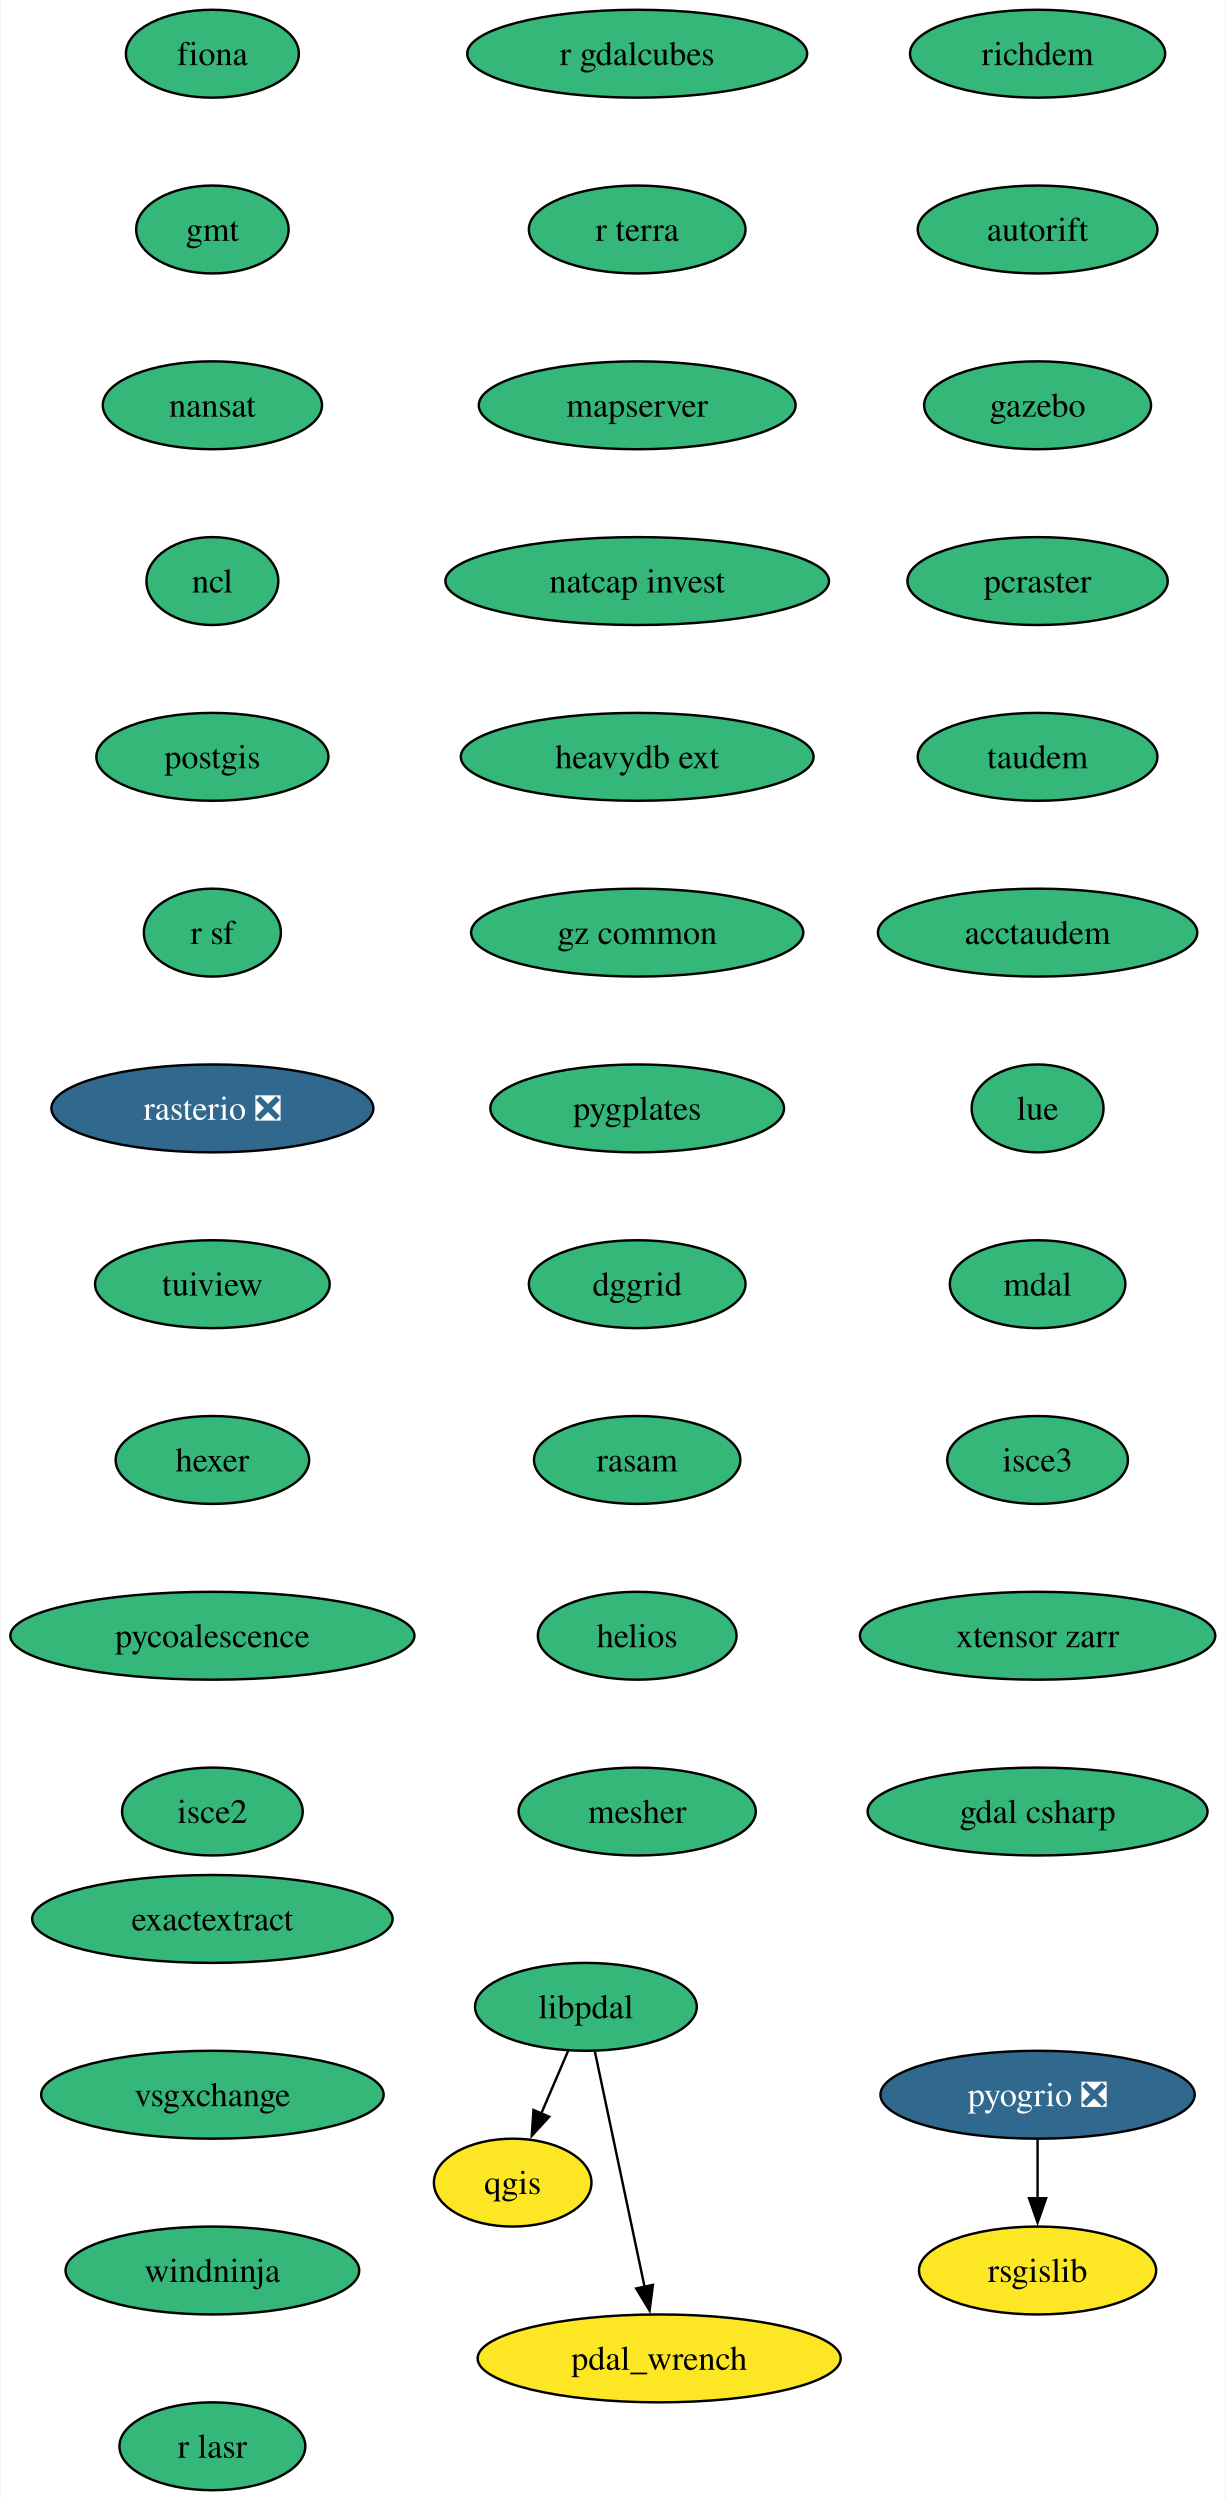
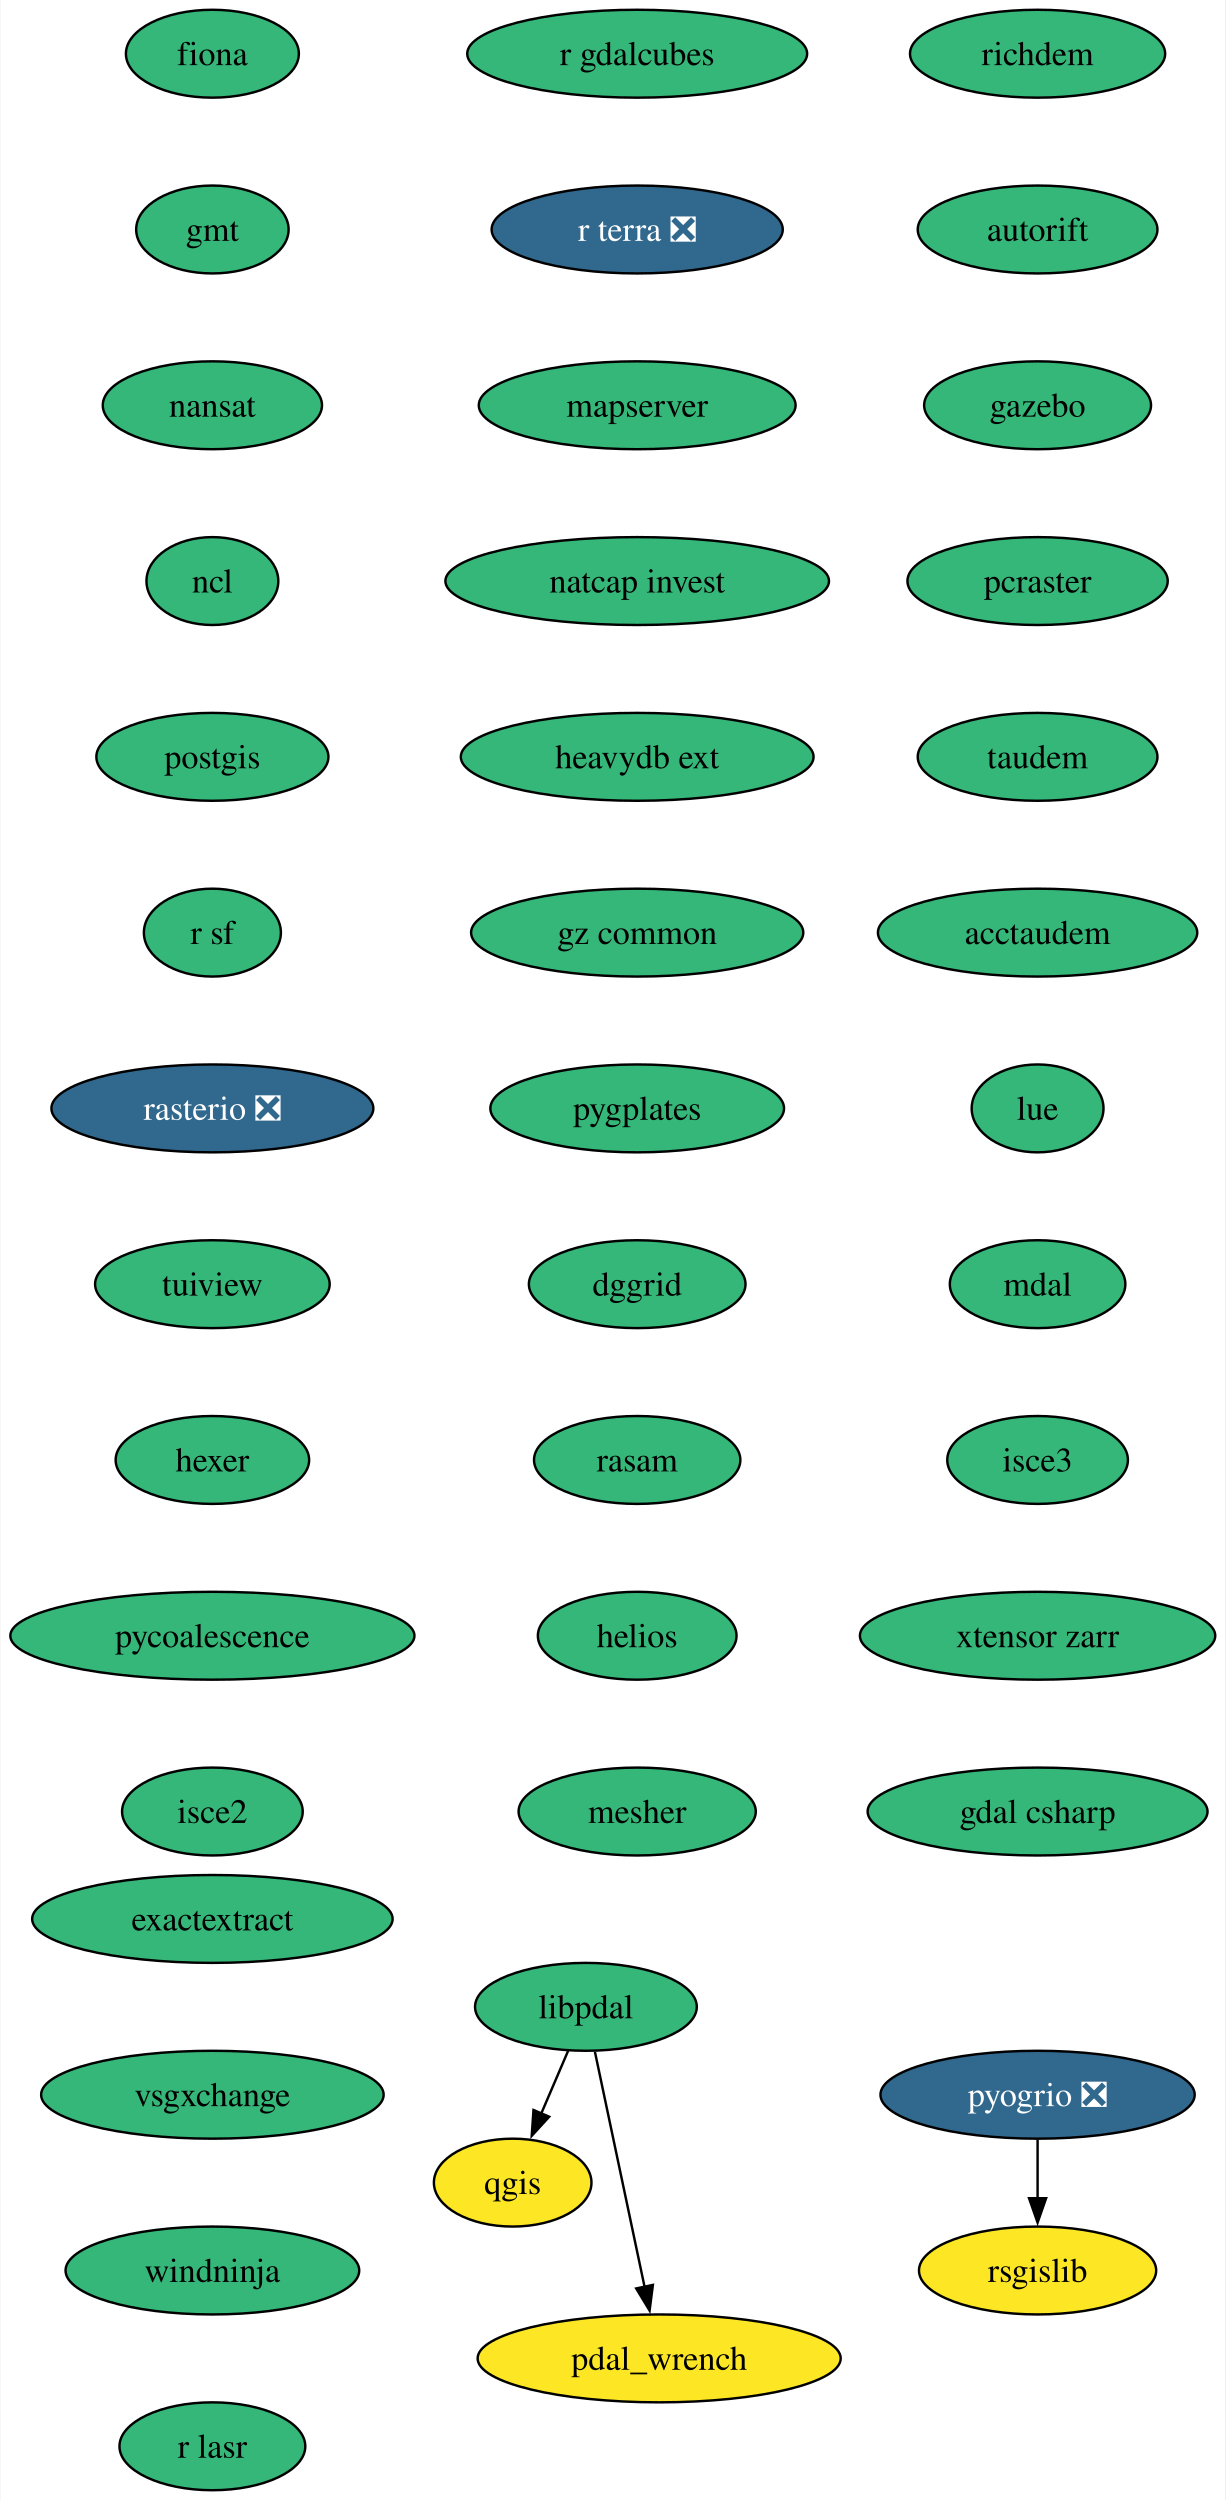
<svg xmlns="http://www.w3.org/2000/svg" xmlns:xlink="http://www.w3.org/1999/xlink" width="502pt" height="1024pt" viewBox="0.00 0.00 501.55 1024.00">
  <g id="graph0" class="graph" transform="scale(1 1) rotate(0) translate(4 1020)">
    <polygon fill="white" stroke="none" points="-4,4 -4,-1020 497.55,-1020 497.55,4 -4,4" />
    <g id="node1" class="node">
      <g id="a_node1">
        <a xlink:href="https://github.com/conda-forge/fiona-feedstock" xlink:title="fiona">
          <ellipse fill="#35b779" stroke="black" cx="82.77" cy="-998" rx="35.42" ry="18" />
          <text text-anchor="middle" x="82.77" y="-993.33" font-family="Times,serif" font-size="14.00">fiona</text>
        </a>
      </g>
    </g>
    <g id="node2" class="node">
      <g id="a_node2">
        <a xlink:href="https://github.com/conda-forge/gmt-feedstock" xlink:title="gmt">
          <ellipse fill="#35b779" stroke="black" cx="82.77" cy="-926" rx="31.22" ry="18" />
          <text text-anchor="middle" x="82.77" y="-921.33" font-family="Times,serif" font-size="14.00">gmt</text>
        </a>
      </g>
    </g>
    <g id="node3" class="node">
      <g id="a_node3">
        <a xlink:href="https://github.com/conda-forge/nansat-feedstock" xlink:title="nansat">
          <ellipse fill="#35b779" stroke="black" cx="82.77" cy="-854" rx="44.9" ry="18" />
          <text text-anchor="middle" x="82.77" y="-849.33" font-family="Times,serif" font-size="14.00">nansat</text>
        </a>
      </g>
    </g>
    <g id="node4" class="node">
      <g id="a_node4">
        <a xlink:href="https://github.com/conda-forge/ncl-feedstock" xlink:title="ncl">
          <ellipse fill="#35b779" stroke="black" cx="82.77" cy="-782" rx="27" ry="18" />
          <text text-anchor="middle" x="82.77" y="-777.33" font-family="Times,serif" font-size="14.00">ncl</text>
        </a>
      </g>
    </g>
    <g id="node5" class="node">
      <g id="a_node5">
        <a xlink:href="https://github.com/conda-forge/postgis-feedstock" xlink:title="postgis">
          <ellipse fill="#35b779" stroke="black" cx="82.77" cy="-710" rx="47.53" ry="18" />
          <text text-anchor="middle" x="82.77" y="-705.33" font-family="Times,serif" font-size="14.00">postgis</text>
        </a>
      </g>
    </g>
    <g id="node6" class="node">
      <g id="a_node6">
        <a xlink:href="https://github.com/conda-forge/r-sf-feedstock" xlink:title="r sf">
          <ellipse fill="#35b779" stroke="black" cx="82.77" cy="-638" rx="28.06" ry="18" />
          <text text-anchor="middle" x="82.77" y="-633.33" font-family="Times,serif" font-size="14.00">r sf</text>
        </a>
      </g>
    </g>
    <g id="node8" class="node">
      <g id="a_node8">
        <a xlink:href="https://github.com/conda-forge/rasterio-feedstock/pull/332" xlink:title="rasterio ❎">
          <ellipse fill="#31688e" stroke="black" cx="82.77" cy="-566" rx="65.94" ry="18" />
          <text text-anchor="middle" x="82.77" y="-561.33" font-family="Times,serif" font-size="14.00" fill="white">rasterio ❎</text>
        </a>
      </g>
    </g>
    <g id="node7" class="node">
      <g id="a_node7">
        <a xlink:href="https://github.com/conda-forge/qgis-feedstock" xlink:title="qgis">
          <ellipse fill="#fde725" stroke="black" cx="205.77" cy="-126" rx="32.27" ry="18" />
          <text text-anchor="middle" x="205.77" y="-121.33" font-family="Times,serif" font-size="14.00">qgis</text>
        </a>
      </g>
    </g>
    <g id="node9" class="node">
      <g id="a_node9">
        <a xlink:href="https://github.com/conda-forge/tuiview-feedstock" xlink:title="tuiview">
          <ellipse fill="#35b779" stroke="black" cx="82.77" cy="-494" rx="48.05" ry="18" />
          <text text-anchor="middle" x="82.77" y="-489.32" font-family="Times,serif" font-size="14.00">tuiview</text>
        </a>
      </g>
    </g>
    <g id="node11" class="node">
      <g id="a_node11">
        <a xlink:href="https://github.com/conda-forge/hexer-feedstock" xlink:title="hexer">
          <ellipse fill="#35b779" stroke="black" cx="82.77" cy="-422" rx="39.63" ry="18" />
          <text text-anchor="middle" x="82.77" y="-417.32" font-family="Times,serif" font-size="14.00">hexer</text>
        </a>
      </g>
    </g>
    <g id="node10" class="node">
      <g id="a_node10">
        <a xlink:href="https://github.com/conda-forge/rsgislib-feedstock" xlink:title="rsgislib">
          <ellipse fill="#fde725" stroke="black" cx="420.77" cy="-90" rx="48.58" ry="18" />
          <text text-anchor="middle" x="420.77" y="-85.33" font-family="Times,serif" font-size="14.00">rsgislib</text>
        </a>
      </g>
    </g>
    <g id="node12" class="node">
      <g id="a_node12">
        <a xlink:href="https://github.com/conda-forge/pycoalescence-feedstock" xlink:title="pycoalescence">
          <ellipse fill="#35b779" stroke="black" cx="82.77" cy="-350" rx="82.77" ry="18" />
          <text text-anchor="middle" x="82.77" y="-345.32" font-family="Times,serif" font-size="14.00">pycoalescence</text>
        </a>
      </g>
    </g>
    <g id="node13" class="node">
      <g id="a_node13">
        <a xlink:href="https://github.com/conda-forge/isce2-feedstock" xlink:title="isce2">
          <ellipse fill="#35b779" stroke="black" cx="82.77" cy="-278" rx="37" ry="18" />
          <text text-anchor="middle" x="82.77" y="-273.32" font-family="Times,serif" font-size="14.00">isce2</text>
        </a>
      </g>
    </g>
    <g id="node14" class="node">
      <g id="a_node14">
        <a xlink:href="https://github.com/conda-forge/richdem-feedstock" xlink:title="richdem">
          <ellipse fill="#35b779" stroke="black" cx="420.77" cy="-998" rx="52.26" ry="18" />
          <text text-anchor="middle" x="420.77" y="-993.33" font-family="Times,serif" font-size="14.00">richdem</text>
        </a>
      </g>
    </g>
    <g id="node15" class="node">
      <g id="a_node15">
        <a xlink:href="https://github.com/conda-forge/autorift-feedstock" xlink:title="autorift">
          <ellipse fill="#35b779" stroke="black" cx="420.77" cy="-926" rx="49.1" ry="18" />
          <text text-anchor="middle" x="420.77" y="-921.33" font-family="Times,serif" font-size="14.00">autorift</text>
        </a>
      </g>
    </g>
    <g id="node16" class="node">
      <g id="a_node16">
        <a xlink:href="https://github.com/conda-forge/gazebo-feedstock" xlink:title="gazebo">
          <ellipse fill="#35b779" stroke="black" cx="420.77" cy="-854" rx="46.47" ry="18" />
          <text text-anchor="middle" x="420.77" y="-849.33" font-family="Times,serif" font-size="14.00">gazebo</text>
        </a>
      </g>
    </g>
    <g id="node17" class="node">
      <g id="a_node17">
        <a xlink:href="https://github.com/conda-forge/pcraster-feedstock" xlink:title="pcraster">
          <ellipse fill="#35b779" stroke="black" cx="420.77" cy="-782" rx="53.31" ry="18" />
          <text text-anchor="middle" x="420.77" y="-777.33" font-family="Times,serif" font-size="14.00">pcraster</text>
        </a>
      </g>
    </g>
    <g id="node18" class="node">
      <g id="a_node18">
        <a xlink:href="https://github.com/conda-forge/taudem-feedstock" xlink:title="taudem">
          <ellipse fill="#35b779" stroke="black" cx="420.77" cy="-710" rx="49.1" ry="18" />
          <text text-anchor="middle" x="420.77" y="-705.33" font-family="Times,serif" font-size="14.00">taudem</text>
        </a>
      </g>
    </g>
    <g id="node20" class="node">
      <g id="a_node20">
        <a xlink:href="https://github.com/conda-forge/acctaudem-feedstock" xlink:title="acctaudem">
          <ellipse fill="#35b779" stroke="black" cx="420.77" cy="-638" rx="65.41" ry="18" />
          <text text-anchor="middle" x="420.77" y="-633.33" font-family="Times,serif" font-size="14.00">acctaudem</text>
        </a>
      </g>
    </g>
    <g id="node19" class="node">
      <g id="a_node19">
        <a xlink:href="https://github.com/conda-forge/pyogrio-feedstock/pull/56" xlink:title="pyogrio ❎">
          <ellipse fill="#31688e" stroke="black" cx="420.77" cy="-162" rx="64.36" ry="18" />
          <text text-anchor="middle" x="420.77" y="-157.32" font-family="Times,serif" font-size="14.00" fill="white">pyogrio ❎</text>
        </a>
      </g>
    </g>
    <g id="edge15" class="edge">
      <path fill="none" stroke="black" d="M420.77,-143.7C420.77,-136.41 420.77,-127.73 420.77,-119.54" />
      <polygon fill="black" stroke="black" points="424.27,-119.62 420.77,-109.62 417.27,-119.62 424.27,-119.62" />
    </g>
    <g id="node21" class="node">
      <g id="a_node21">
        <a xlink:href="https://github.com/conda-forge/lue-feedstock" xlink:title="lue">
          <ellipse fill="#35b779" stroke="black" cx="420.77" cy="-566" rx="27" ry="18" />
          <text text-anchor="middle" x="420.77" y="-561.33" font-family="Times,serif" font-size="14.00">lue</text>
        </a>
      </g>
    </g>
    <g id="node22" class="node">
      <g id="a_node22">
        <a xlink:href="https://github.com/conda-forge/mdal-feedstock" xlink:title="mdal">
          <ellipse fill="#35b779" stroke="black" cx="420.77" cy="-494" rx="35.95" ry="18" />
          <text text-anchor="middle" x="420.77" y="-489.32" font-family="Times,serif" font-size="14.00">mdal</text>
        </a>
      </g>
    </g>
    <g id="node23" class="node">
      <g id="a_node23">
        <a xlink:href="https://github.com/conda-forge/isce3-feedstock" xlink:title="isce3">
          <ellipse fill="#35b779" stroke="black" cx="420.77" cy="-422" rx="37" ry="18" />
          <text text-anchor="middle" x="420.77" y="-417.32" font-family="Times,serif" font-size="14.00">isce3</text>
        </a>
      </g>
    </g>
    <g id="node24" class="node">
      <g id="a_node24">
        <a xlink:href="https://github.com/conda-forge/xtensor-zarr-feedstock" xlink:title="xtensor zarr">
          <ellipse fill="#35b779" stroke="black" cx="420.77" cy="-350" rx="72.78" ry="18" />
          <text text-anchor="middle" x="420.77" y="-345.32" font-family="Times,serif" font-size="14.00">xtensor zarr</text>
        </a>
      </g>
    </g>
    <g id="node25" class="node">
      <g id="a_node25">
        <a xlink:href="https://github.com/conda-forge/gdal-csharp-feedstock" xlink:title="gdal csharp">
          <ellipse fill="#35b779" stroke="black" cx="420.77" cy="-278" rx="69.62" ry="18" />
          <text text-anchor="middle" x="420.77" y="-273.32" font-family="Times,serif" font-size="14.00">gdal csharp</text>
        </a>
      </g>
    </g>
    <g id="node26" class="node">
      <g id="a_node26">
        <a xlink:href="https://github.com/conda-forge/r-gdalcubes-feedstock" xlink:title="r gdalcubes">
          <ellipse fill="#35b779" stroke="black" cx="256.77" cy="-998" rx="69.62" ry="18" />
          <text text-anchor="middle" x="256.77" y="-993.33" font-family="Times,serif" font-size="14.00">r gdalcubes</text>
        </a>
      </g>
    </g>
    <g id="node27" class="node">
      <g id="a_node27">
-         <a xlink:href="https://github.com/conda-forge/r-terra-feedstock" xlink:title="r terra">
-           <ellipse fill="#35b779" stroke="black" cx="256.77" cy="-926" rx="44.37" ry="18" />
-           <text text-anchor="middle" x="256.77" y="-921.33" font-family="Times,serif" font-size="14.00">r terra</text>
+         <a xlink:href="https://github.com/conda-forge/r-terra-feedstock/pull/120" xlink:title="r terra ❎">
+           <ellipse fill="#31688e" stroke="black" cx="256.77" cy="-926" rx="59.63" ry="18" />
+           <text text-anchor="middle" x="256.77" y="-921.33" font-family="Times,serif" font-size="14.00" fill="white">r terra ❎</text>
        </a>
      </g>
    </g>
    <g id="node28" class="node">
      <g id="a_node28">
        <a xlink:href="https://github.com/conda-forge/mapserver-feedstock" xlink:title="mapserver">
          <ellipse fill="#35b779" stroke="black" cx="256.77" cy="-854" rx="64.89" ry="18" />
          <text text-anchor="middle" x="256.77" y="-849.33" font-family="Times,serif" font-size="14.00">mapserver</text>
        </a>
      </g>
    </g>
    <g id="node29" class="node">
      <g id="a_node29">
        <a xlink:href="https://github.com/conda-forge/natcap.invest-feedstock" xlink:title="natcap invest">
          <ellipse fill="#35b779" stroke="black" cx="256.77" cy="-782" rx="78.57" ry="18" />
          <text text-anchor="middle" x="256.77" y="-777.33" font-family="Times,serif" font-size="14.00">natcap invest</text>
        </a>
      </g>
    </g>
    <g id="node30" class="node">
      <g id="a_node30">
        <a xlink:href="https://github.com/conda-forge/heavydb-ext-feedstock" xlink:title="heavydb ext">
          <ellipse fill="#35b779" stroke="black" cx="256.77" cy="-710" rx="72.25" ry="18" />
          <text text-anchor="middle" x="256.77" y="-705.33" font-family="Times,serif" font-size="14.00">heavydb ext</text>
        </a>
      </g>
    </g>
    <g id="node31" class="node">
      <g id="a_node31">
        <a xlink:href="https://github.com/conda-forge/gz-common-feedstock" xlink:title="gz common">
          <ellipse fill="#35b779" stroke="black" cx="256.77" cy="-638" rx="68.04" ry="18" />
          <text text-anchor="middle" x="256.77" y="-633.33" font-family="Times,serif" font-size="14.00">gz common</text>
        </a>
      </g>
    </g>
    <g id="node32" class="node">
      <g id="a_node32">
        <a xlink:href="https://github.com/conda-forge/pygplates-feedstock" xlink:title="pygplates">
          <ellipse fill="#35b779" stroke="black" cx="256.77" cy="-566" rx="60.15" ry="18" />
          <text text-anchor="middle" x="256.77" y="-561.33" font-family="Times,serif" font-size="14.00">pygplates</text>
        </a>
      </g>
    </g>
    <g id="node33" class="node">
      <g id="a_node33">
        <a xlink:href="https://github.com/conda-forge/dggrid-feedstock" xlink:title="dggrid">
          <ellipse fill="#35b779" stroke="black" cx="256.77" cy="-494" rx="44.37" ry="18" />
          <text text-anchor="middle" x="256.77" y="-489.32" font-family="Times,serif" font-size="14.00">dggrid</text>
        </a>
      </g>
    </g>
    <g id="node34" class="node">
      <g id="a_node34">
        <a xlink:href="https://github.com/conda-forge/rasam-feedstock" xlink:title="rasam">
          <ellipse fill="#35b779" stroke="black" cx="256.77" cy="-422" rx="42.26" ry="18" />
          <text text-anchor="middle" x="256.77" y="-417.32" font-family="Times,serif" font-size="14.00">rasam</text>
        </a>
      </g>
    </g>
    <g id="node35" class="node">
      <g id="a_node35">
        <a xlink:href="https://github.com/conda-forge/helios-feedstock" xlink:title="helios">
          <ellipse fill="#35b779" stroke="black" cx="256.77" cy="-350" rx="40.69" ry="18" />
          <text text-anchor="middle" x="256.77" y="-345.32" font-family="Times,serif" font-size="14.00">helios</text>
        </a>
      </g>
    </g>
    <g id="node37" class="node">
      <g id="a_node37">
        <a xlink:href="https://github.com/conda-forge/mesher-feedstock" xlink:title="mesher">
          <ellipse fill="#35b779" stroke="black" cx="256.77" cy="-278" rx="48.58" ry="18" />
          <text text-anchor="middle" x="256.77" y="-273.32" font-family="Times,serif" font-size="14.00">mesher</text>
        </a>
      </g>
    </g>
    <g id="node36" class="node">
      <g id="a_node36">
        <a xlink:href="https://github.com/conda-forge/pdal_wrench-feedstock" xlink:title="pdal_wrench">
          <ellipse fill="#fde725" stroke="black" cx="265.77" cy="-54" rx="74.36" ry="18" />
          <text text-anchor="middle" x="265.77" y="-49.33" font-family="Times,serif" font-size="14.00">pdal_wrench</text>
        </a>
      </g>
    </g>
    <g id="node38" class="node">
      <g id="a_node38">
        <a xlink:href="https://github.com/conda-forge/exactextract-feedstock" xlink:title="exactextract">
          <ellipse fill="#35b779" stroke="black" cx="82.77" cy="-234" rx="73.83" ry="18" />
          <text text-anchor="middle" x="82.77" y="-229.32" font-family="Times,serif" font-size="14.00">exactextract</text>
        </a>
      </g>
    </g>
    <g id="node39" class="node">
      <g id="a_node39">
        <a xlink:href="https://github.com/conda-forge/vsgxchange-feedstock" xlink:title="vsgxchange">
          <ellipse fill="#35b779" stroke="black" cx="82.77" cy="-162" rx="70.15" ry="18" />
          <text text-anchor="middle" x="82.77" y="-157.32" font-family="Times,serif" font-size="14.00">vsgxchange</text>
        </a>
      </g>
    </g>
    <g id="node41" class="node">
      <g id="a_node41">
        <a xlink:href="https://github.com/conda-forge/windninja-feedstock" xlink:title="windninja">
          <ellipse fill="#35b779" stroke="black" cx="82.77" cy="-90" rx="60.15" ry="18" />
          <text text-anchor="middle" x="82.77" y="-85.33" font-family="Times,serif" font-size="14.00">windninja</text>
        </a>
      </g>
    </g>
    <g id="node40" class="node">
      <g id="a_node40">
        <a xlink:href="https://github.com/conda-forge/libpdal-feedstock" xlink:title="libpdal">
          <ellipse fill="#35b779" stroke="black" cx="235.77" cy="-198" rx="45.42" ry="18" />
          <text text-anchor="middle" x="235.77" y="-193.32" font-family="Times,serif" font-size="14.00">libpdal</text>
        </a>
      </g>
    </g>
    <g id="edge33" class="edge">
      <path fill="none" stroke="black" d="M228.51,-180.05C225.2,-172.32 221.18,-162.96 217.46,-154.27" />
      <polygon fill="black" stroke="black" points="220.72,-152.99 213.57,-145.18 214.29,-155.75 220.72,-152.99" />
    </g>
    <g id="edge34" class="edge">
      <path fill="none" stroke="black" d="M239.45,-179.59C244.54,-155.5 253.78,-111.75 259.85,-83.03" />
      <polygon fill="black" stroke="black" points="263.2,-84.1 261.85,-73.59 256.36,-82.65 263.2,-84.1" />
    </g>
    <g id="node42" class="node">
      <g id="a_node42">
        <a xlink:href="https://github.com/conda-forge/r-lasr-feedstock" xlink:title="r lasr">
          <ellipse fill="#35b779" stroke="black" cx="82.77" cy="-18" rx="38.06" ry="18" />
          <text text-anchor="middle" x="82.77" y="-13.32" font-family="Times,serif" font-size="14.00">r lasr</text>
        </a>
      </g>
    </g>
  </g>
</svg>
